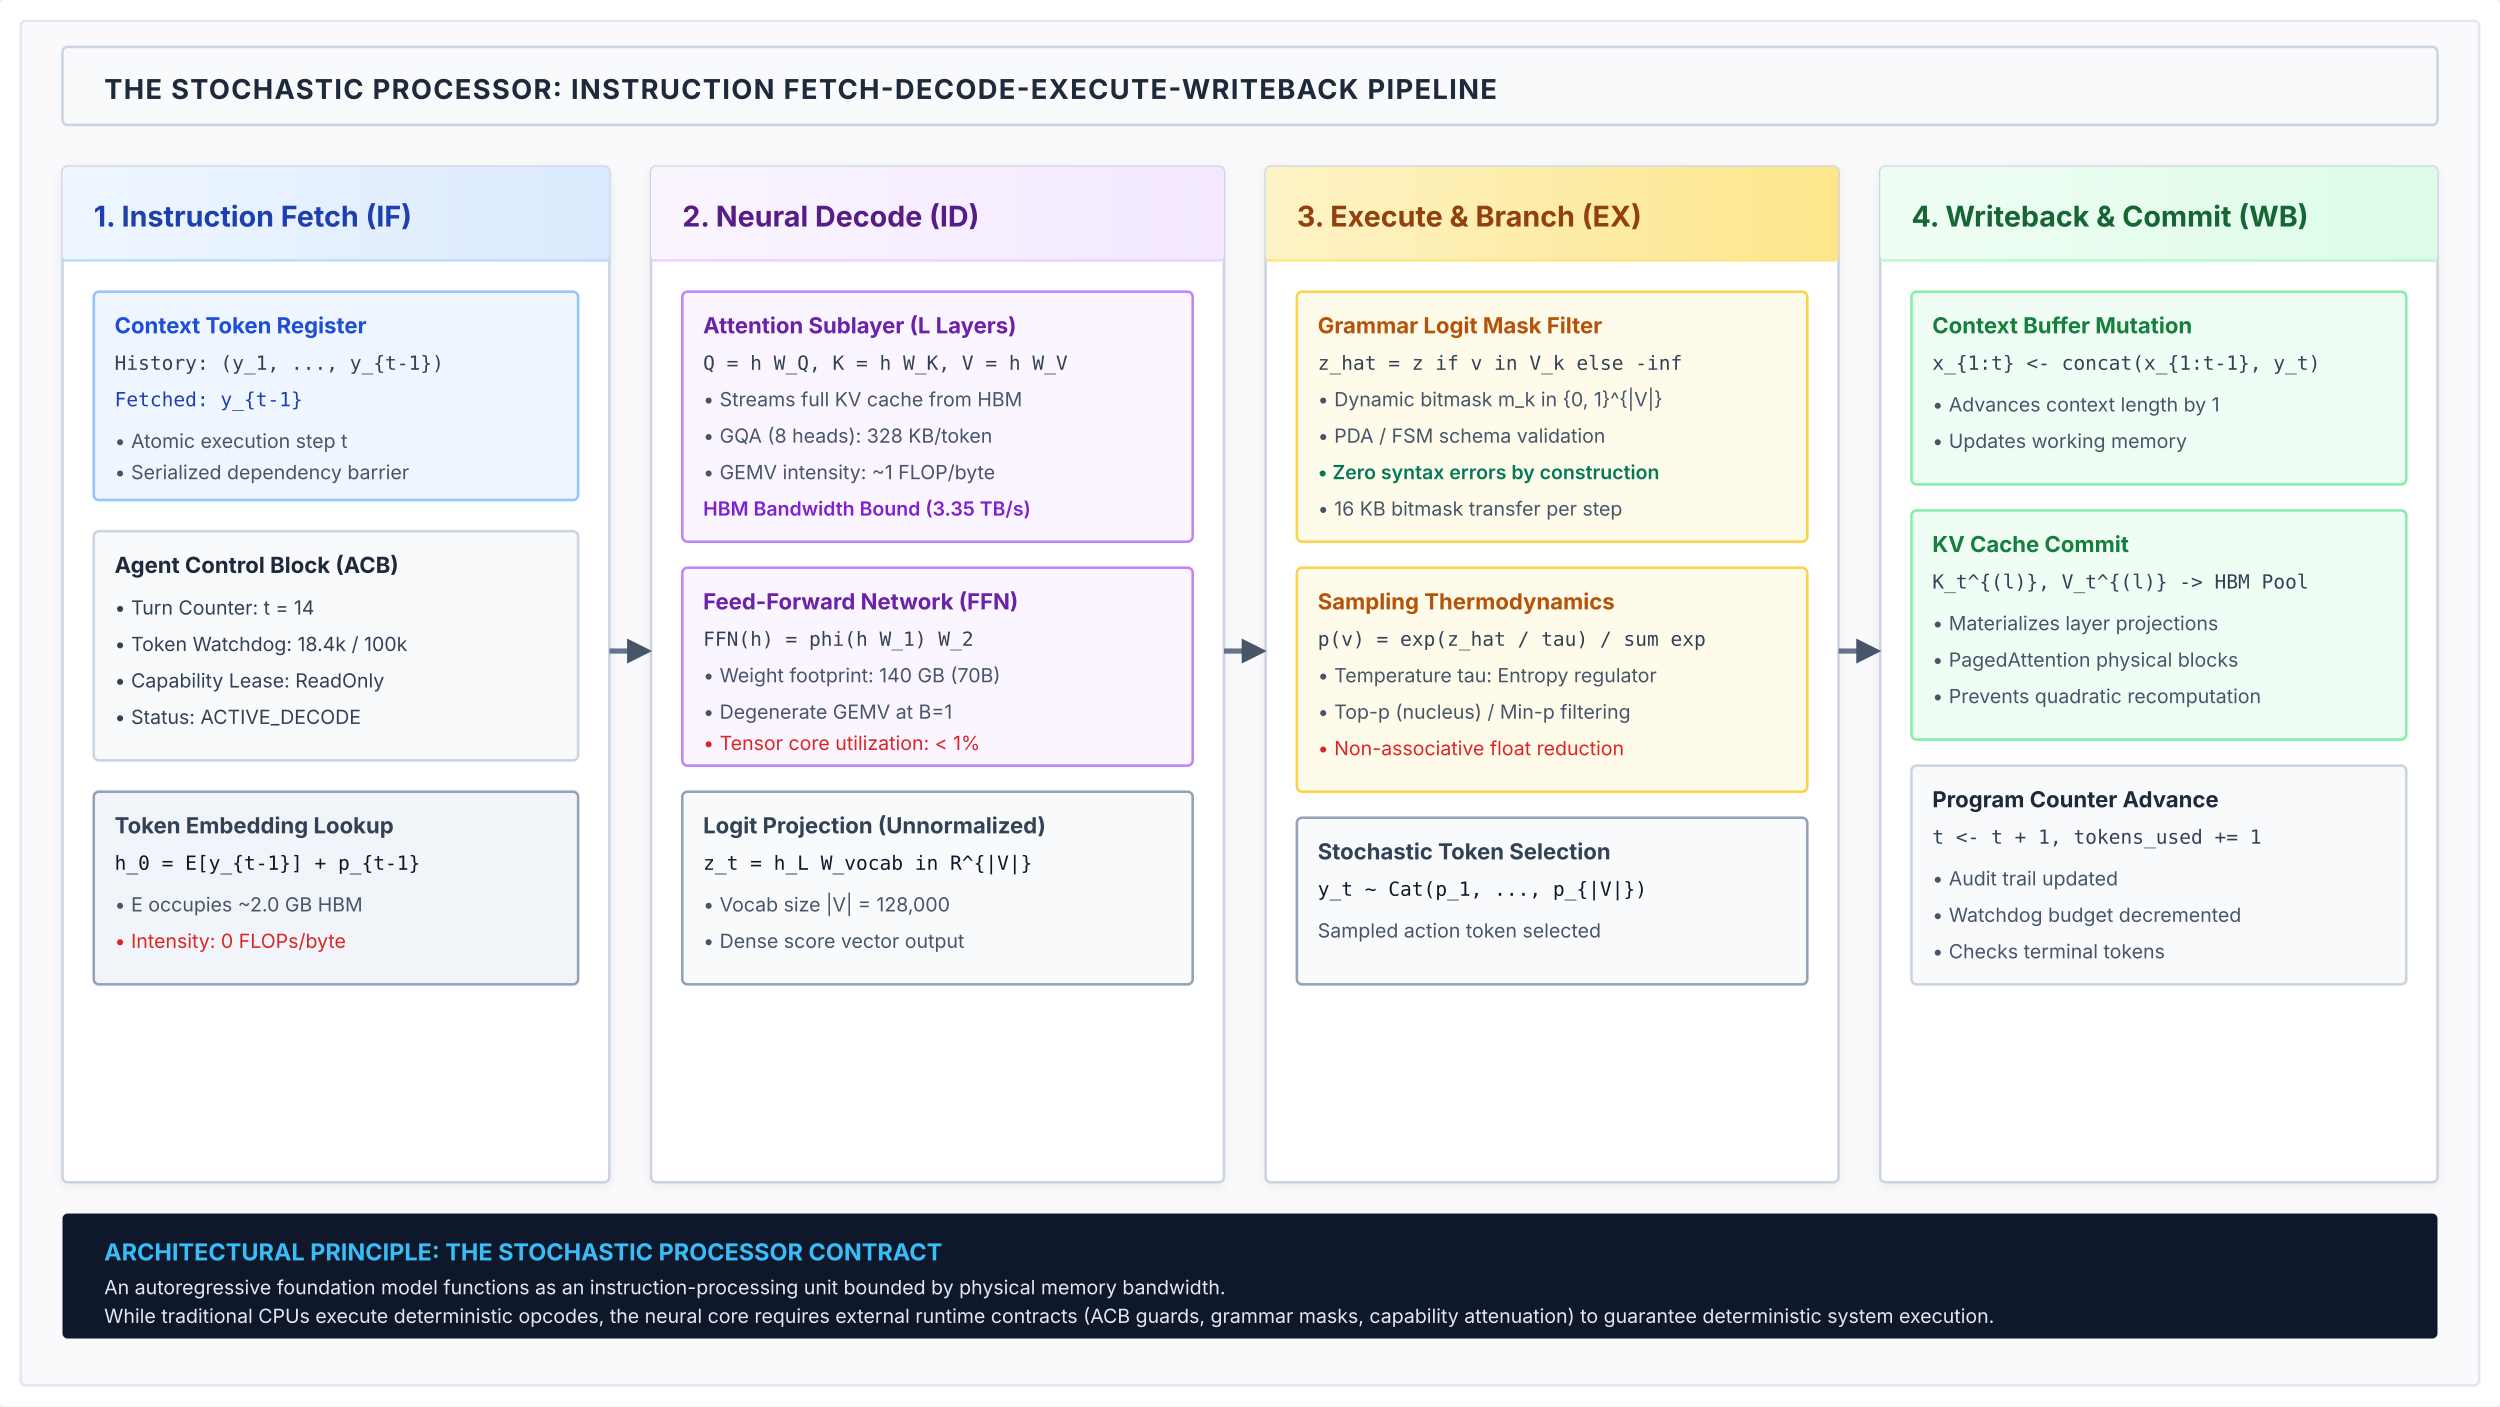
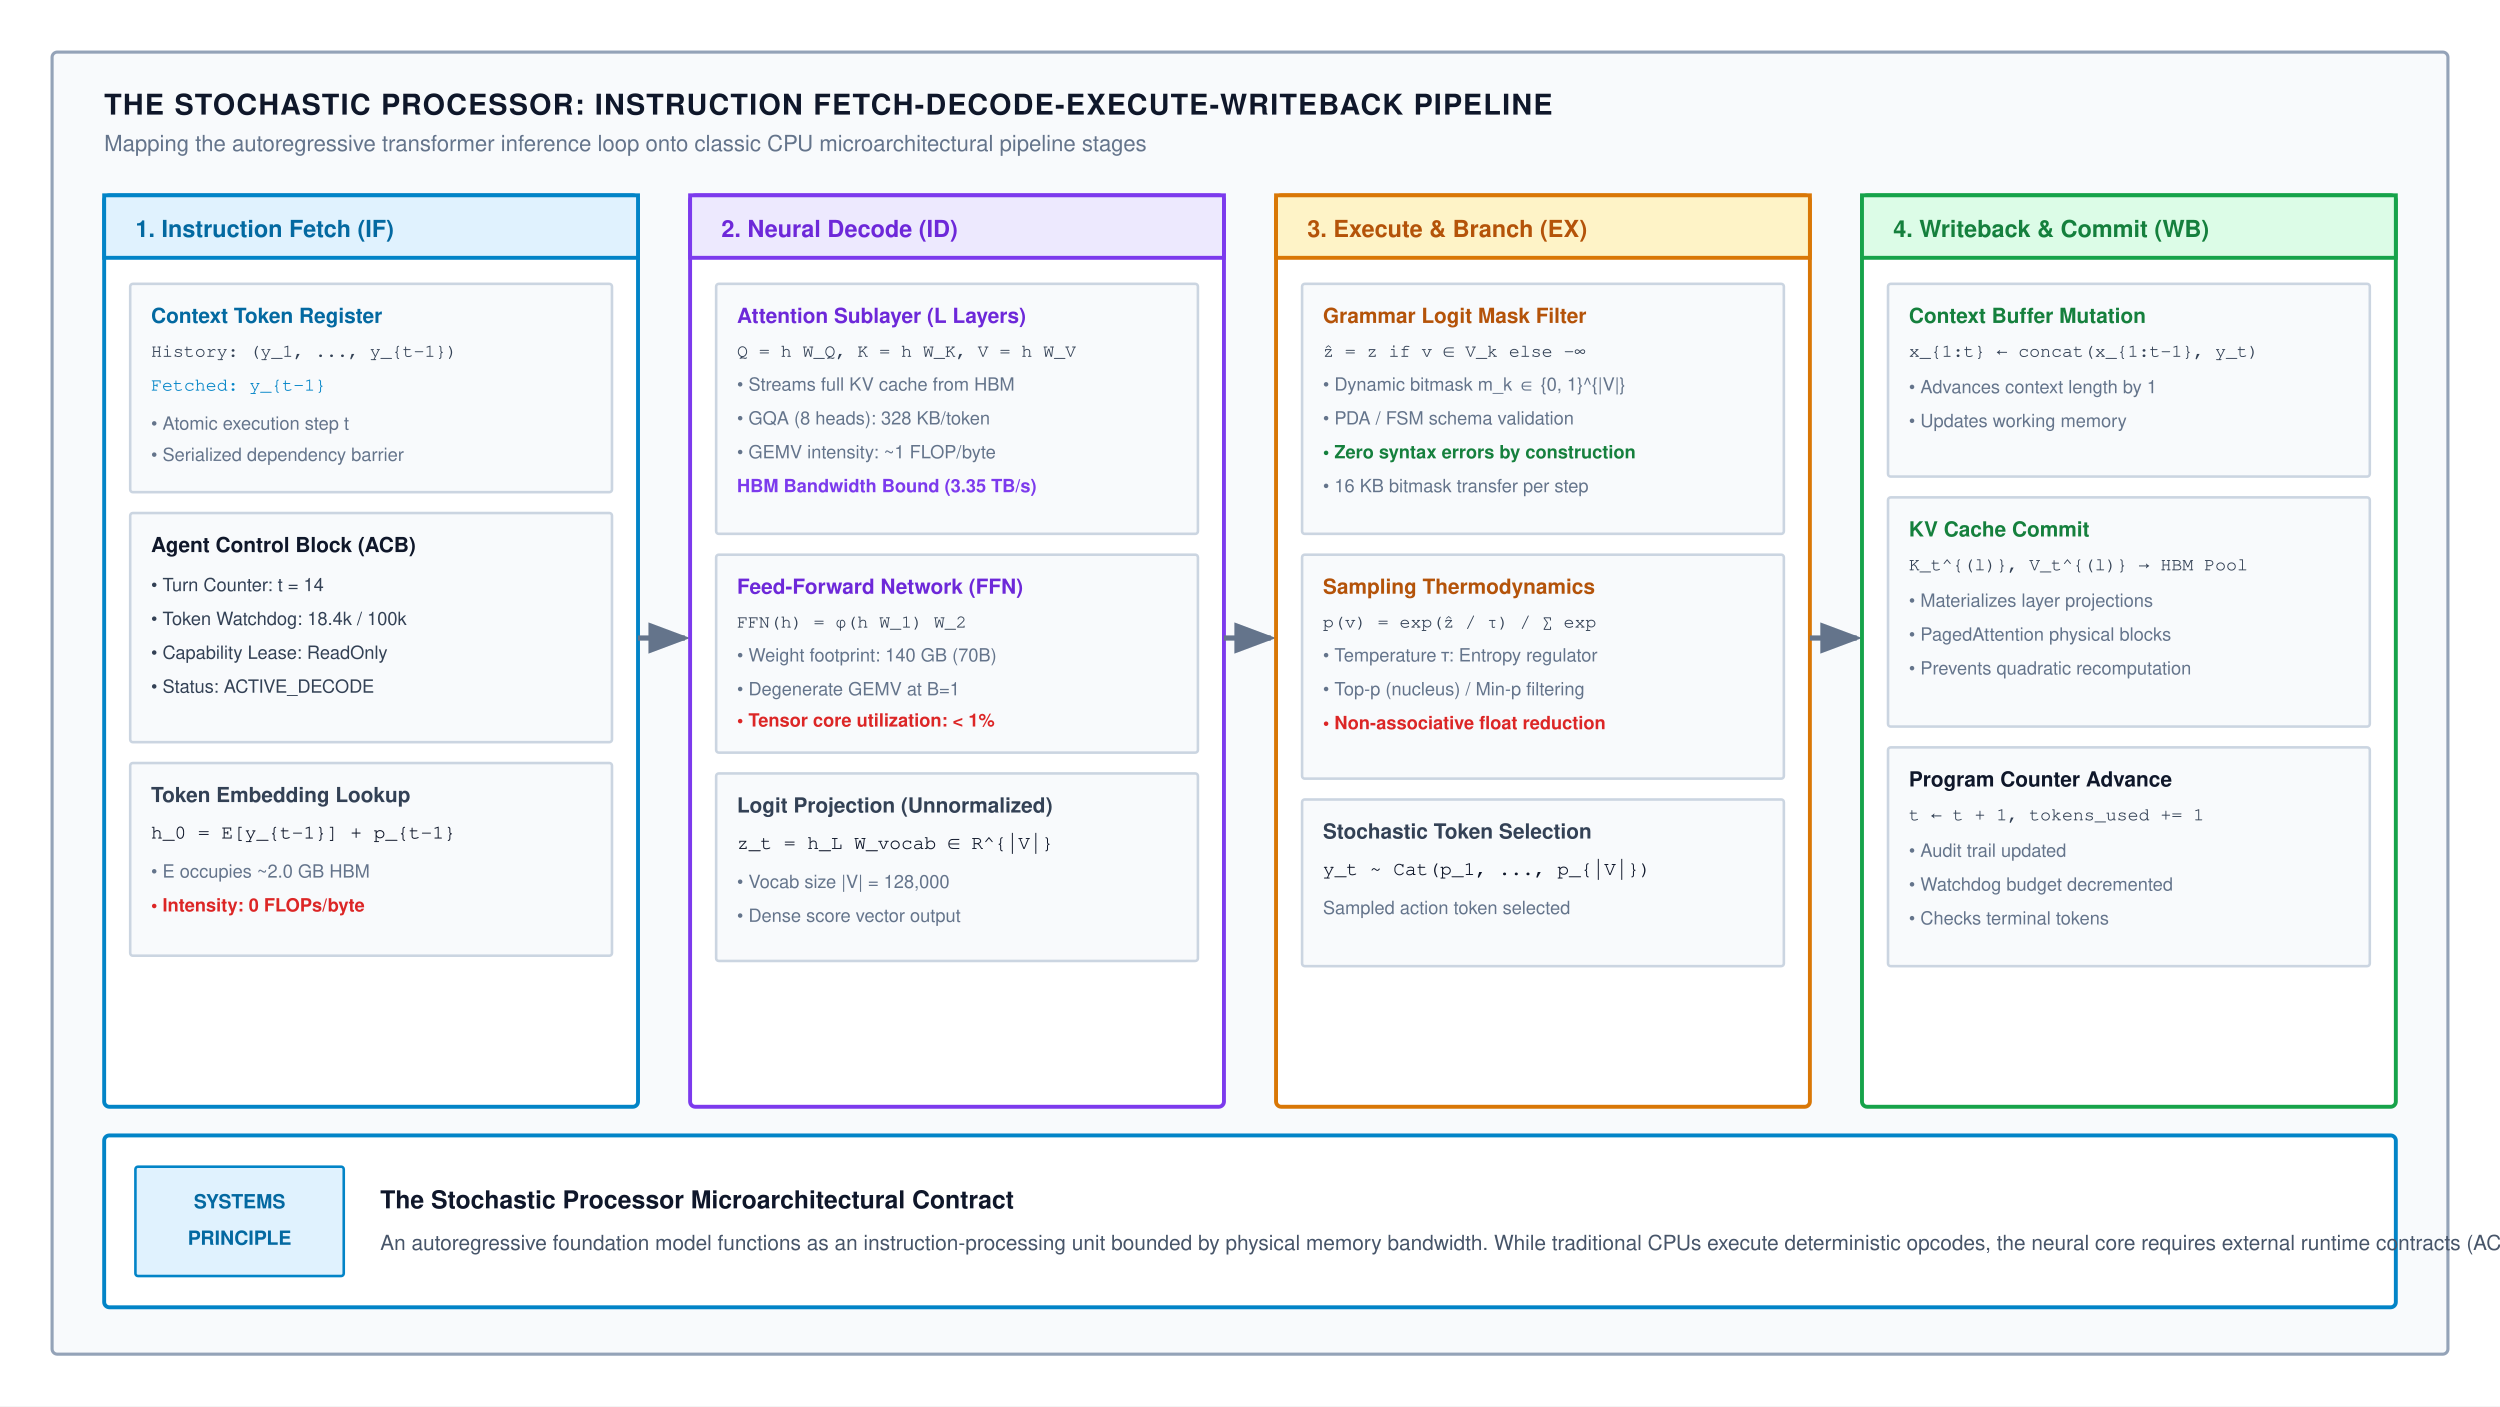
- <svg xmlns="http://www.w3.org/2000/svg" viewBox="0 0 960 540" width="100%" height="100%">
+ <svg xmlns="http://www.w3.org/2000/svg" viewBox="0 0 960 540" width="100%" height="100%" font-family="Helvetica Neue, Helvetica, Arial, sans-serif">
  <defs>
-     <filter id="shadow" x="-2%" y="-2%" width="104%" height="106%" filterUnits="userSpaceOnUse">
-       <feDropShadow dx="0" dy="1" stdDeviation="2" flood-color="#0F172A" flood-opacity="0.06" />
-     </filter>
-     <linearGradient id="grad-if" x1="0%" y1="0%" x2="100%" y2="0%">
-       <stop offset="0%" stop-color="#EFF6FF" />
-       <stop offset="100%" stop-color="#DBEAFE" />
-     </linearGradient>
-     <linearGradient id="grad-id" x1="0%" y1="0%" x2="100%" y2="0%">
-       <stop offset="0%" stop-color="#FAF5FF" />
-       <stop offset="100%" stop-color="#F3E8FF" />
-     </linearGradient>
-     <linearGradient id="grad-ex" x1="0%" y1="0%" x2="100%" y2="0%">
-       <stop offset="0%" stop-color="#FEF3C7" />
-       <stop offset="100%" stop-color="#FDE68A" />
-     </linearGradient>
-     <linearGradient id="grad-wb" x1="0%" y1="0%" x2="100%" y2="0%">
-       <stop offset="0%" stop-color="#F0FDF4" />
-       <stop offset="100%" stop-color="#DCFCE7" />
-     </linearGradient>
-     <marker id="arrow" viewBox="0 0 10 10" refX="6" refY="5" markerWidth="6" markerHeight="6" orient="auto-start-reverse">
-       <path d="M 0 1 L 8 5 L 0 9 z" fill="#475569" />
+     <marker id="arr-gray" markerWidth="8" markerHeight="6" refX="7" refY="3" orient="auto">
+       <path d="M0,0 L8,3 L0,6 Z" fill="#64748b" />
    </marker>
  </defs>
-   <rect width="960" height="540" fill="#FFFFFF" rx="2" />
-   <rect x="8" y="8" width="944" height="524" fill="#FAFAFC" rx="2" stroke="#E2E8F0" stroke-width="1" />
-   <g transform="translate(24, 18)">
-     <rect x="0" y="0" width="912" height="30" rx="2" fill="#F8FAFC" stroke="#CBD5E1" stroke-width="1" />
-     <text x="16" y="20" font-family="system-ui, -apple-system, sans-serif" font-size="10.5" font-weight="700" fill="#1E293B" letter-spacing="0.5">THE STOCHASTIC PROCESSOR: INSTRUCTION FETCH-DECODE-EXECUTE-WRITEBACK PIPELINE</text>
-   </g>
-   <g transform="translate(24, 64)">
-     <rect width="210" height="390" rx="2" fill="#FFFFFF" stroke="#CBD5E1" stroke-width="1" filter="url(#shadow)" />
-     <rect width="210" height="36" rx="2" fill="url(#grad-if)" />
-     <line x1="0" y1="36" x2="210" y2="36" stroke="#BFDBFE" stroke-width="1" />
-     <text x="12" y="23" font-family="system-ui, -apple-system, sans-serif" font-size="11" font-weight="700" fill="#1E40AF">1. Instruction Fetch (IF)</text>
-     <g transform="translate(12, 48)">
-       <rect width="186" height="80" rx="2" fill="#EFF6FF" stroke="#93C5FD" stroke-width="1" />
-       <text x="8" y="16" font-family="system-ui, -apple-system, sans-serif" font-size="8.5" font-weight="700" fill="#1D4ED8">Context Token Register</text>
-       <text x="8" y="30" font-family="monospace" font-size="7.5" fill="#334155">History: (y_1, ..., y_{t-1})</text>
-       <text x="8" y="44" font-family="monospace" font-size="7.5" fill="#1E40AF">Fetched: y_{t-1}</text>
-       <text x="8" y="60" font-family="system-ui, -apple-system, sans-serif" font-size="7.5" fill="#475569">• Atomic execution step t</text>
-       <text x="8" y="72" font-family="system-ui, -apple-system, sans-serif" font-size="7.5" fill="#475569">• Serialized dependency barrier</text>
+   <rect width="960" height="540" fill="#ffffff" />
+   <rect x="20" y="20" width="920" height="500" rx="2" fill="#f8fafc" stroke="#94a3b8" stroke-width="1.2" />
+   <text x="40" y="44" font-size="11" font-weight="700" fill="#0f172a" letter-spacing="0.5">THE STOCHASTIC PROCESSOR: INSTRUCTION FETCH-DECODE-EXECUTE-WRITEBACK PIPELINE</text>
+   <text x="40" y="58" font-size="8.5" fill="#64748b">Mapping the autoregressive transformer inference loop onto classic CPU microarchitectural pipeline stages</text>
+   <g transform="translate(40, 75)">
+     <rect width="205" height="350" rx="2" fill="#ffffff" stroke="#0284c7" stroke-width="1.5" />
+     <rect width="205" height="24" fill="#e0f2fe" stroke="#0284c7" stroke-width="1.5" />
+     <text x="12" y="16" font-size="9" font-weight="700" fill="#0369a1">1. Instruction Fetch (IF)</text>
+     <g transform="translate(10, 34)">
+       <rect width="185" height="80" rx="1" fill="#f8fafc" stroke="#cbd5e1" stroke-width="1" />
+       <text x="8" y="15" font-size="8" font-weight="700" fill="#0369a1">Context Token Register</text>
+       <text x="8" y="28" font-family="Courier, monospace" font-size="7" fill="#334155">History: (y_1, ..., y_{t-1})</text>
+       <text x="8" y="41" font-family="Courier, monospace" font-size="7" fill="#0284c7">Fetched: y_{t-1}</text>
+       <text x="8" y="56" font-size="7" fill="#64748b">• Atomic execution step t</text>
+       <text x="8" y="68" font-size="7" fill="#64748b">• Serialized dependency barrier</text>
    </g>
-     <g transform="translate(12, 140)">
-       <rect width="186" height="88" rx="2" fill="#F8FAFC" stroke="#CBD5E1" stroke-width="1" />
-       <text x="8" y="16" font-family="system-ui, -apple-system, sans-serif" font-size="8.5" font-weight="700" fill="#1E293B">Agent Control Block (ACB)</text>
-       <text x="8" y="32" font-family="system-ui, -apple-system, sans-serif" font-size="7.5" fill="#334155">• Turn Counter: t = 14</text>
-       <text x="8" y="46" font-family="system-ui, -apple-system, sans-serif" font-size="7.5" fill="#334155">• Token Watchdog: 18.4k / 100k</text>
-       <text x="8" y="60" font-family="system-ui, -apple-system, sans-serif" font-size="7.5" fill="#334155">• Capability Lease: ReadOnly</text>
-       <text x="8" y="74" font-family="system-ui, -apple-system, sans-serif" font-size="7.5" fill="#334155">• Status: ACTIVE_DECODE</text>
+     <g transform="translate(10, 122)">
+       <rect width="185" height="88" rx="1" fill="#f8fafc" stroke="#cbd5e1" stroke-width="1" />
+       <text x="8" y="15" font-size="8" font-weight="700" fill="#0f172a">Agent Control Block (ACB)</text>
+       <text x="8" y="30" font-size="7" fill="#334155">• Turn Counter: t = 14</text>
+       <text x="8" y="43" font-size="7" fill="#334155">• Token Watchdog: 18.4k / 100k</text>
+       <text x="8" y="56" font-size="7" fill="#334155">• Capability Lease: ReadOnly</text>
+       <text x="8" y="69" font-size="7" fill="#334155">• Status: ACTIVE_DECODE</text>
    </g>
-     <g transform="translate(12, 240)">
-       <rect width="186" height="74" rx="2" fill="#F1F5F9" stroke="#94A3B8" stroke-width="1" />
-       <text x="8" y="16" font-family="system-ui, -apple-system, sans-serif" font-size="8.5" font-weight="700" fill="#334155">Token Embedding Lookup</text>
-       <text x="8" y="30" font-family="monospace" font-size="7.5" fill="#0F172A">h_0 = E[y_{t-1}] + p_{t-1}</text>
-       <text x="8" y="46" font-family="system-ui, -apple-system, sans-serif" font-size="7.5" fill="#475569">• E occupies ~2.0 GB HBM</text>
-       <text x="8" y="60" font-family="system-ui, -apple-system, sans-serif" font-size="7.5" fill="#DC2626">• Intensity: 0 FLOPs/byte</text>
+     <g transform="translate(10, 218)">
+       <rect width="185" height="74" rx="1" fill="#f8fafc" stroke="#cbd5e1" stroke-width="1" />
+       <text x="8" y="15" font-size="8" font-weight="700" fill="#334155">Token Embedding Lookup</text>
+       <text x="8" y="29" font-family="Courier, monospace" font-size="7.5" fill="#0f172a">h_0 = E[y_{t-1}] + p_{t-1}</text>
+       <text x="8" y="44" font-size="7" fill="#64748b">• E occupies ~2.0 GB HBM</text>
+       <text x="8" y="57" font-size="7" font-weight="600" fill="#dc2626">• Intensity: 0 FLOPs/byte</text>
    </g>
  </g>
-   <g transform="translate(250, 64)">
-     <rect width="220" height="390" rx="2" fill="#FFFFFF" stroke="#CBD5E1" stroke-width="1" filter="url(#shadow)" />
-     <rect width="220" height="36" rx="2" fill="url(#grad-id)" />
-     <line x1="0" y1="36" x2="220" y2="36" stroke="#E9D5FF" stroke-width="1" />
-     <text x="12" y="23" font-family="system-ui, -apple-system, sans-serif" font-size="11" font-weight="700" fill="#581C87">2. Neural Decode (ID)</text>
-     <g transform="translate(12, 48)">
-       <rect width="196" height="96" rx="2" fill="#FAF5FF" stroke="#C084FC" stroke-width="1" />
-       <text x="8" y="16" font-family="system-ui, -apple-system, sans-serif" font-size="8.5" font-weight="700" fill="#6B21A8">Attention Sublayer (L Layers)</text>
-       <text x="8" y="30" font-family="monospace" font-size="7.5" fill="#334155">Q = h W_Q, K = h W_K, V = h W_V</text>
-       <text x="8" y="44" font-family="system-ui, -apple-system, sans-serif" font-size="7.5" fill="#475569">• Streams full KV cache from HBM</text>
-       <text x="8" y="58" font-family="system-ui, -apple-system, sans-serif" font-size="7.5" fill="#475569">• GQA (8 heads): 328 KB/token</text>
-       <text x="8" y="72" font-family="system-ui, -apple-system, sans-serif" font-size="7.5" fill="#475569">• GEMV intensity: ~1 FLOP/byte</text>
-       <text x="8" y="86" font-family="system-ui, -apple-system, sans-serif" font-size="7.5" font-weight="600" fill="#7E22CE">HBM Bandwidth Bound (3.35 TB/s)</text>
+   <line x1="245" y1="245" x2="263" y2="245" stroke="#64748b" stroke-width="2" marker-end="url(#arr-gray)" />
+   <g transform="translate(265, 75)">
+     <rect width="205" height="350" rx="2" fill="#ffffff" stroke="#7c3aed" stroke-width="1.5" />
+     <rect width="205" height="24" fill="#ede9fe" stroke="#7c3aed" stroke-width="1.5" />
+     <text x="12" y="16" font-size="9" font-weight="700" fill="#6d28d9">2. Neural Decode (ID)</text>
+     <g transform="translate(10, 34)">
+       <rect width="185" height="96" rx="1" fill="#f8fafc" stroke="#cbd5e1" stroke-width="1" />
+       <text x="8" y="15" font-size="8" font-weight="700" fill="#6d28d9">Attention Sublayer (L Layers)</text>
+       <text x="8" y="28" font-family="Courier, monospace" font-size="7" fill="#334155">Q = h W_Q, K = h W_K, V = h W_V</text>
+       <text x="8" y="41" font-size="7" fill="#64748b">• Streams full KV cache from HBM</text>
+       <text x="8" y="54" font-size="7" fill="#64748b">• GQA (8 heads): 328 KB/token</text>
+       <text x="8" y="67" font-size="7" fill="#64748b">• GEMV intensity: ~1 FLOP/byte</text>
+       <text x="8" y="80" font-size="7" font-weight="600" fill="#7c3aed">HBM Bandwidth Bound (3.35 TB/s)</text>
    </g>
-     <g transform="translate(12, 154)">
-       <rect width="196" height="76" rx="2" fill="#FAF5FF" stroke="#C084FC" stroke-width="1" />
-       <text x="8" y="16" font-family="system-ui, -apple-system, sans-serif" font-size="8.5" font-weight="700" fill="#6B21A8">Feed-Forward Network (FFN)</text>
-       <text x="8" y="30" font-family="monospace" font-size="7.5" fill="#334155">FFN(h) = phi(h W_1) W_2</text>
-       <text x="8" y="44" font-family="system-ui, -apple-system, sans-serif" font-size="7.5" fill="#475569">• Weight footprint: 140 GB (70B)</text>
-       <text x="8" y="58" font-family="system-ui, -apple-system, sans-serif" font-size="7.5" fill="#475569">• Degenerate GEMV at B=1</text>
-       <text x="8" y="70" font-family="system-ui, -apple-system, sans-serif" font-size="7.5" fill="#DC2626">• Tensor core utilization: &lt; 1%</text>
+     <g transform="translate(10, 138)">
+       <rect width="185" height="76" rx="1" fill="#f8fafc" stroke="#cbd5e1" stroke-width="1" />
+       <text x="8" y="15" font-size="8" font-weight="700" fill="#6d28d9">Feed-Forward Network (FFN)</text>
+       <text x="8" y="28" font-family="Courier, monospace" font-size="7" fill="#334155">FFN(h) = φ(h W_1) W_2</text>
+       <text x="8" y="41" font-size="7" fill="#64748b">• Weight footprint: 140 GB (70B)</text>
+       <text x="8" y="54" font-size="7" fill="#64748b">• Degenerate GEMV at B=1</text>
+       <text x="8" y="66" font-size="7" font-weight="600" fill="#dc2626">• Tensor core utilization: &lt; 1%</text>
    </g>
-     <g transform="translate(12, 240)">
-       <rect width="196" height="74" rx="2" fill="#F8FAFC" stroke="#94A3B8" stroke-width="1" />
-       <text x="8" y="16" font-family="system-ui, -apple-system, sans-serif" font-size="8.5" font-weight="700" fill="#334155">Logit Projection (Unnormalized)</text>
-       <text x="8" y="30" font-family="monospace" font-size="7.5" fill="#0F172A">z_t = h_L W_vocab in R^{|V|}</text>
-       <text x="8" y="46" font-family="system-ui, -apple-system, sans-serif" font-size="7.5" fill="#475569">• Vocab size |V| = 128,000</text>
-       <text x="8" y="60" font-family="system-ui, -apple-system, sans-serif" font-size="7.5" fill="#475569">• Dense score vector output</text>
+     <g transform="translate(10, 222)">
+       <rect width="185" height="72" rx="1" fill="#f8fafc" stroke="#cbd5e1" stroke-width="1" />
+       <text x="8" y="15" font-size="8" font-weight="700" fill="#334155">Logit Projection (Unnormalized)</text>
+       <text x="8" y="29" font-family="Courier, monospace" font-size="7.5" fill="#0f172a">z_t = h_L W_vocab ∈ R^{|V|}</text>
+       <text x="8" y="44" font-size="7" fill="#64748b">• Vocab size |V| = 128,000</text>
+       <text x="8" y="57" font-size="7" fill="#64748b">• Dense score vector output</text>
    </g>
  </g>
-   <g transform="translate(486, 64)">
-     <rect width="220" height="390" rx="2" fill="#FFFFFF" stroke="#CBD5E1" stroke-width="1" filter="url(#shadow)" />
-     <rect width="220" height="36" rx="2" fill="url(#grad-ex)" />
-     <line x1="0" y1="36" x2="220" y2="36" stroke="#FDE68A" stroke-width="1" />
-     <text x="12" y="23" font-family="system-ui, -apple-system, sans-serif" font-size="11" font-weight="700" fill="#92400E">3. Execute &amp; Branch (EX)</text>
-     <g transform="translate(12, 48)">
-       <rect width="196" height="96" rx="2" fill="#FFFBEB" stroke="#FCD34D" stroke-width="1" />
-       <text x="8" y="16" font-family="system-ui, -apple-system, sans-serif" font-size="8.5" font-weight="700" fill="#B45309">Grammar Logit Mask Filter</text>
-       <text x="8" y="30" font-family="monospace" font-size="7.5" fill="#334155">z_hat = z if v in V_k else -inf</text>
-       <text x="8" y="44" font-family="system-ui, -apple-system, sans-serif" font-size="7.5" fill="#475569">• Dynamic bitmask m_k in {0, 1}^{|V|}</text>
-       <text x="8" y="58" font-family="system-ui, -apple-system, sans-serif" font-size="7.5" fill="#475569">• PDA / FSM schema validation</text>
-       <text x="8" y="72" font-family="system-ui, -apple-system, sans-serif" font-size="7.5" font-weight="600" fill="#047857">• Zero syntax errors by construction</text>
-       <text x="8" y="86" font-family="system-ui, -apple-system, sans-serif" font-size="7.5" fill="#475569">• 16 KB bitmask transfer per step</text>
+   <line x1="470" y1="245" x2="488" y2="245" stroke="#64748b" stroke-width="2" marker-end="url(#arr-gray)" />
+   <g transform="translate(490, 75)">
+     <rect width="205" height="350" rx="2" fill="#ffffff" stroke="#d97706" stroke-width="1.5" />
+     <rect width="205" height="24" fill="#fef3c7" stroke="#d97706" stroke-width="1.5" />
+     <text x="12" y="16" font-size="9" font-weight="700" fill="#b45309">3. Execute &amp; Branch (EX)</text>
+     <g transform="translate(10, 34)">
+       <rect width="185" height="96" rx="1" fill="#f8fafc" stroke="#cbd5e1" stroke-width="1" />
+       <text x="8" y="15" font-size="8" font-weight="700" fill="#b45309">Grammar Logit Mask Filter</text>
+       <text x="8" y="28" font-family="Courier, monospace" font-size="7" fill="#334155">ẑ = z if v ∈ V_k else -∞</text>
+       <text x="8" y="41" font-size="7" fill="#64748b">• Dynamic bitmask m_k ∈ {0, 1}^{|V|}</text>
+       <text x="8" y="54" font-size="7" fill="#64748b">• PDA / FSM schema validation</text>
+       <text x="8" y="67" font-size="7" font-weight="600" fill="#15803d">• Zero syntax errors by construction</text>
+       <text x="8" y="80" font-size="7" fill="#64748b">• 16 KB bitmask transfer per step</text>
    </g>
-     <g transform="translate(12, 154)">
-       <rect width="196" height="86" rx="2" fill="#FFFBEB" stroke="#FCD34D" stroke-width="1" />
-       <text x="8" y="16" font-family="system-ui, -apple-system, sans-serif" font-size="8.5" font-weight="700" fill="#B45309">Sampling Thermodynamics</text>
-       <text x="8" y="30" font-family="monospace" font-size="7.5" fill="#334155">p(v) = exp(z_hat / tau) / sum exp</text>
-       <text x="8" y="44" font-family="system-ui, -apple-system, sans-serif" font-size="7.5" fill="#475569">• Temperature tau: Entropy regulator</text>
-       <text x="8" y="58" font-family="system-ui, -apple-system, sans-serif" font-size="7.5" fill="#475569">• Top-p (nucleus) / Min-p filtering</text>
-       <text x="8" y="72" font-family="system-ui, -apple-system, sans-serif" font-size="7.5" fill="#DC2626">• Non-associative float reduction</text>
+     <g transform="translate(10, 138)">
+       <rect width="185" height="86" rx="1" fill="#f8fafc" stroke="#cbd5e1" stroke-width="1" />
+       <text x="8" y="15" font-size="8" font-weight="700" fill="#b45309">Sampling Thermodynamics</text>
+       <text x="8" y="28" font-family="Courier, monospace" font-size="7" fill="#334155">p(v) = exp(ẑ / τ) / ∑ exp</text>
+       <text x="8" y="41" font-size="7" fill="#64748b">• Temperature τ: Entropy regulator</text>
+       <text x="8" y="54" font-size="7" fill="#64748b">• Top-p (nucleus) / Min-p filtering</text>
+       <text x="8" y="67" font-size="7" font-weight="600" fill="#dc2626">• Non-associative float reduction</text>
    </g>
-     <g transform="translate(12, 250)">
-       <rect width="196" height="64" rx="2" fill="#F8FAFC" stroke="#94A3B8" stroke-width="1" />
-       <text x="8" y="16" font-family="system-ui, -apple-system, sans-serif" font-size="8.5" font-weight="700" fill="#334155">Stochastic Token Selection</text>
-       <text x="8" y="30" font-family="monospace" font-size="7.5" fill="#0F172A">y_t ~ Cat(p_1, ..., p_{|V|})</text>
-       <text x="8" y="46" font-family="system-ui, -apple-system, sans-serif" font-size="7.5" fill="#475569">Sampled action token selected</text>
+     <g transform="translate(10, 232)">
+       <rect width="185" height="64" rx="1" fill="#f8fafc" stroke="#cbd5e1" stroke-width="1" />
+       <text x="8" y="15" font-size="8" font-weight="700" fill="#334155">Stochastic Token Selection</text>
+       <text x="8" y="29" font-family="Courier, monospace" font-size="7.5" fill="#0f172a">y_t ~ Cat(p_1, ..., p_{|V|})</text>
+       <text x="8" y="44" font-size="7" fill="#64748b">Sampled action token selected</text>
    </g>
  </g>
-   <g transform="translate(722, 64)">
-     <rect width="214" height="390" rx="2" fill="#FFFFFF" stroke="#CBD5E1" stroke-width="1" filter="url(#shadow)" />
-     <rect width="214" height="36" rx="2" fill="url(#grad-wb)" />
-     <line x1="0" y1="36" x2="214" y2="36" stroke="#BBF7D0" stroke-width="1" />
-     <text x="12" y="23" font-family="system-ui, -apple-system, sans-serif" font-size="11" font-weight="700" fill="#166534">4. Writeback &amp; Commit (WB)</text>
-     <g transform="translate(12, 48)">
-       <rect width="190" height="74" rx="2" fill="#F0FDF4" stroke="#86EFAC" stroke-width="1" />
-       <text x="8" y="16" font-family="system-ui, -apple-system, sans-serif" font-size="8.5" font-weight="700" fill="#15803D">Context Buffer Mutation</text>
-       <text x="8" y="30" font-family="monospace" font-size="7.5" fill="#334155">x_{1:t} &lt;- concat(x_{1:t-1}, y_t)</text>
-       <text x="8" y="46" font-family="system-ui, -apple-system, sans-serif" font-size="7.5" fill="#475569">• Advances context length by 1</text>
-       <text x="8" y="60" font-family="system-ui, -apple-system, sans-serif" font-size="7.5" fill="#475569">• Updates working memory</text>
+   <line x1="695" y1="245" x2="713" y2="245" stroke="#64748b" stroke-width="2" marker-end="url(#arr-gray)" />
+   <g transform="translate(715, 75)">
+     <rect width="205" height="350" rx="2" fill="#ffffff" stroke="#16a34a" stroke-width="1.5" />
+     <rect width="205" height="24" fill="#dcfce7" stroke="#16a34a" stroke-width="1.5" />
+     <text x="12" y="16" font-size="9" font-weight="700" fill="#15803d">4. Writeback &amp; Commit (WB)</text>
+     <g transform="translate(10, 34)">
+       <rect width="185" height="74" rx="1" fill="#f8fafc" stroke="#cbd5e1" stroke-width="1" />
+       <text x="8" y="15" font-size="8" font-weight="700" fill="#15803d">Context Buffer Mutation</text>
+       <text x="8" y="28" font-family="Courier, monospace" font-size="7" fill="#334155">x_{1:t} ← concat(x_{1:t-1}, y_t)</text>
+       <text x="8" y="42" font-size="7" fill="#64748b">• Advances context length by 1</text>
+       <text x="8" y="55" font-size="7" fill="#64748b">• Updates working memory</text>
    </g>
-     <g transform="translate(12, 132)">
-       <rect width="190" height="88" rx="2" fill="#F0FDF4" stroke="#86EFAC" stroke-width="1" />
-       <text x="8" y="16" font-family="system-ui, -apple-system, sans-serif" font-size="8.5" font-weight="700" fill="#15803D">KV Cache Commit</text>
-       <text x="8" y="30" font-family="monospace" font-size="7.5" fill="#334155">K_t^{(l)}, V_t^{(l)} -&gt; HBM Pool</text>
-       <text x="8" y="46" font-family="system-ui, -apple-system, sans-serif" font-size="7.5" fill="#475569">• Materializes layer projections</text>
-       <text x="8" y="60" font-family="system-ui, -apple-system, sans-serif" font-size="7.5" fill="#475569">• PagedAttention physical blocks</text>
-       <text x="8" y="74" font-family="system-ui, -apple-system, sans-serif" font-size="7.5" fill="#475569">• Prevents quadratic recomputation</text>
+     <g transform="translate(10, 116)">
+       <rect width="185" height="88" rx="1" fill="#f8fafc" stroke="#cbd5e1" stroke-width="1" />
+       <text x="8" y="15" font-size="8" font-weight="700" fill="#15803d">KV Cache Commit</text>
+       <text x="8" y="28" font-family="Courier, monospace" font-size="7" fill="#334155">K_t^{(l)}, V_t^{(l)} → HBM Pool</text>
+       <text x="8" y="42" font-size="7" fill="#64748b">• Materializes layer projections</text>
+       <text x="8" y="55" font-size="7" fill="#64748b">• PagedAttention physical blocks</text>
+       <text x="8" y="68" font-size="7" fill="#64748b">• Prevents quadratic recomputation</text>
    </g>
-     <g transform="translate(12, 230)">
-       <rect width="190" height="84" rx="2" fill="#F8FAFC" stroke="#CBD5E1" stroke-width="1" />
-       <text x="8" y="16" font-family="system-ui, -apple-system, sans-serif" font-size="8.5" font-weight="700" fill="#1E293B">Program Counter Advance</text>
-       <text x="8" y="30" font-family="monospace" font-size="7.5" fill="#334155">t &lt;- t + 1, tokens_used += 1</text>
-       <text x="8" y="46" font-family="system-ui, -apple-system, sans-serif" font-size="7.5" fill="#475569">• Audit trail updated</text>
-       <text x="8" y="60" font-family="system-ui, -apple-system, sans-serif" font-size="7.5" fill="#475569">• Watchdog budget decremented</text>
-       <text x="8" y="74" font-family="system-ui, -apple-system, sans-serif" font-size="7.5" fill="#475569">• Checks terminal tokens</text>
+     <g transform="translate(10, 212)">
+       <rect width="185" height="84" rx="1" fill="#f8fafc" stroke="#cbd5e1" stroke-width="1" />
+       <text x="8" y="15" font-size="8" font-weight="700" fill="#0f172a">Program Counter Advance</text>
+       <text x="8" y="28" font-family="Courier, monospace" font-size="7" fill="#334155">t ← t + 1, tokens_used += 1</text>
+       <text x="8" y="42" font-size="7" fill="#64748b">• Audit trail updated</text>
+       <text x="8" y="55" font-size="7" fill="#64748b">• Watchdog budget decremented</text>
+       <text x="8" y="68" font-size="7" fill="#64748b">• Checks terminal tokens</text>
    </g>
  </g>
-   <line x1="234" y1="250" x2="248" y2="250" stroke="#64748B" stroke-width="2" marker-end="url(#arrow)" />
-   <line x1="470" y1="250" x2="484" y2="250" stroke="#64748B" stroke-width="2" marker-end="url(#arrow)" />
-   <line x1="706" y1="250" x2="720" y2="250" stroke="#64748B" stroke-width="2" marker-end="url(#arrow)" />
-   <g transform="translate(24, 466)">
-     <rect width="912" height="48" rx="2" fill="#0F172A" />
-     <text x="16" y="18" font-family="system-ui, -apple-system, sans-serif" font-size="9" font-weight="700" fill="#38BDF8">ARCHITECTURAL PRINCIPLE: THE STOCHASTIC PROCESSOR CONTRACT</text>
-     <text x="16" y="31" font-family="system-ui, -apple-system, sans-serif" font-size="7.5" fill="#E2E8F0">An autoregressive foundation model functions as an instruction-processing unit bounded by physical memory bandwidth.</text>
-     <text x="16" y="42" font-family="system-ui, -apple-system, sans-serif" font-size="7.5" fill="#E2E8F0">While traditional CPUs execute deterministic opcodes, the neural core requires external runtime contracts (ACB guards, grammar masks, capability attenuation) to guarantee deterministic system execution.</text>
+   <g transform="translate(40, 436)">
+     <rect width="880" height="66" rx="2" fill="#ffffff" stroke="#0284c7" stroke-width="1.5" />
+     <rect x="12" y="12" width="80" height="42" rx="1" fill="#e0f2fe" stroke="#0284c7" stroke-width="1" />
+     <text x="52" y="28" font-size="7.5" font-weight="700" fill="#0369a1" text-anchor="middle">SYSTEMS</text>
+     <text x="52" y="42" font-size="7.5" font-weight="700" fill="#0369a1" text-anchor="middle">PRINCIPLE</text>
+     <text x="106" y="28" font-size="9.5" font-weight="700" fill="#0f172a">The Stochastic Processor Microarchitectural Contract</text>
+     <text x="106" y="44" font-size="8" fill="#475569">An autoregressive foundation model functions as an instruction-processing unit bounded by physical memory bandwidth. While traditional CPUs execute deterministic opcodes, the neural core requires external runtime contracts (ACB guards, grammar masks, capability attenuation) to guarantee deterministic system execution.</text>
  </g>
</svg>
